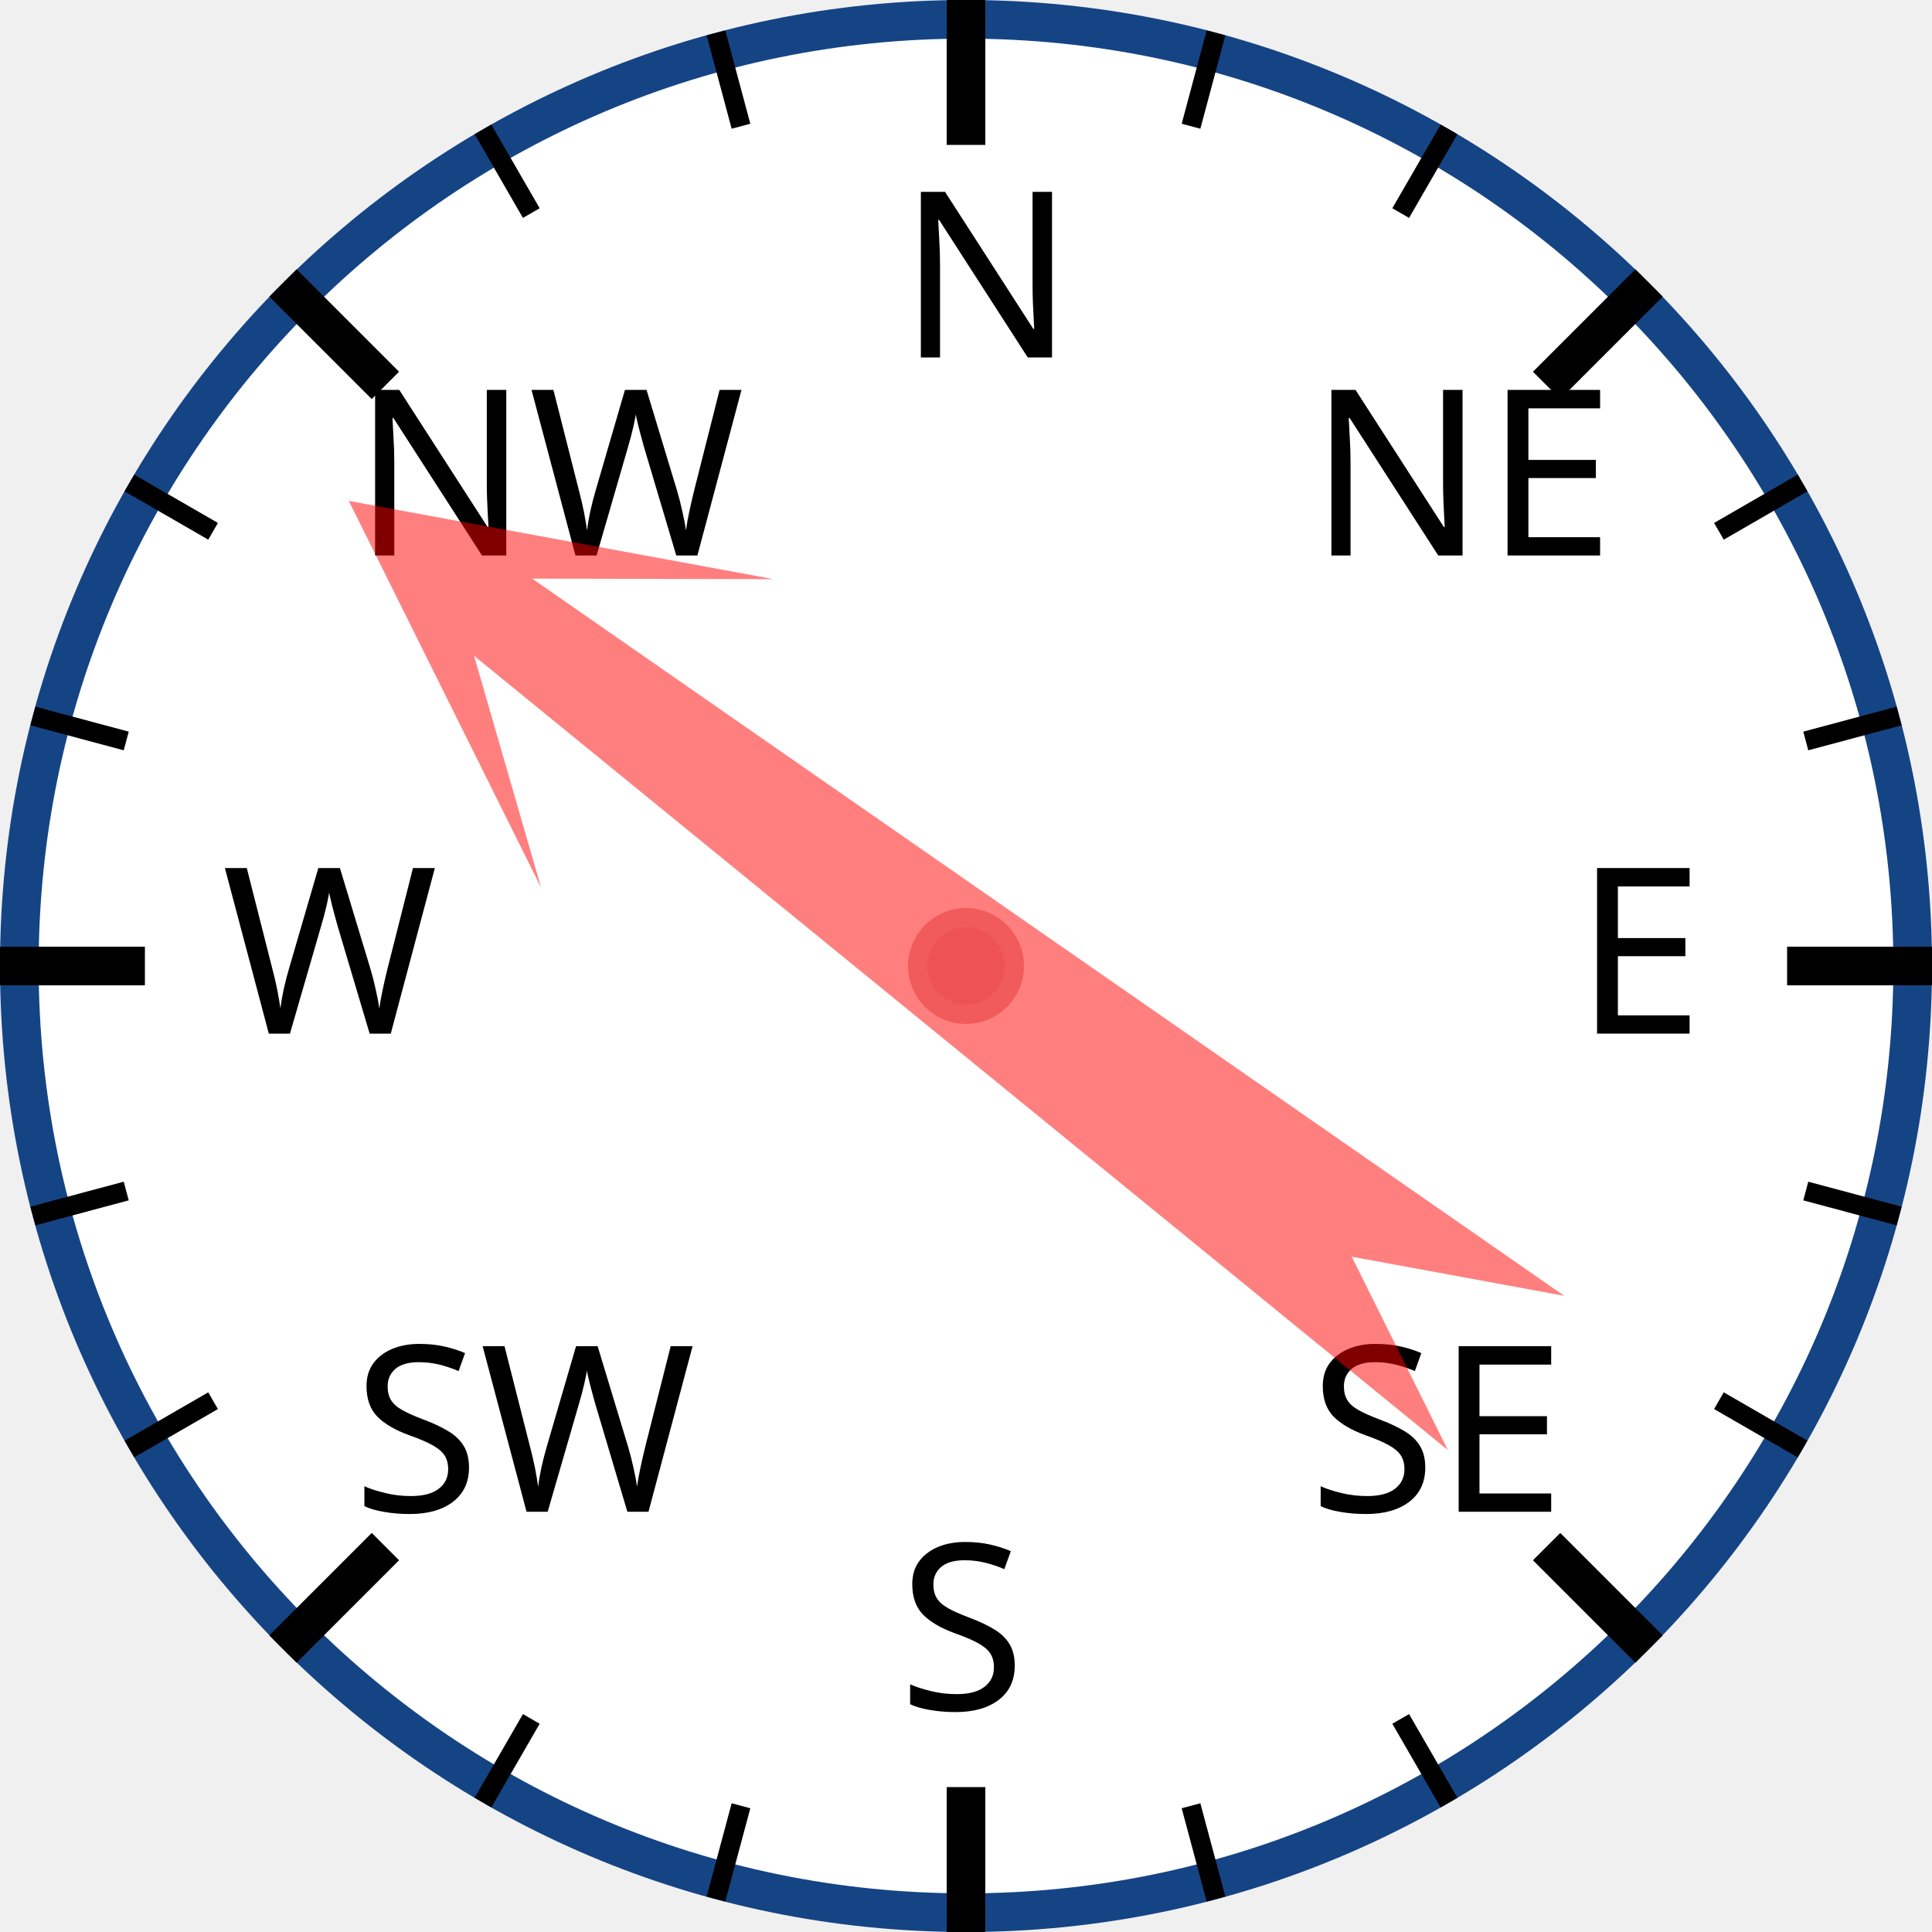
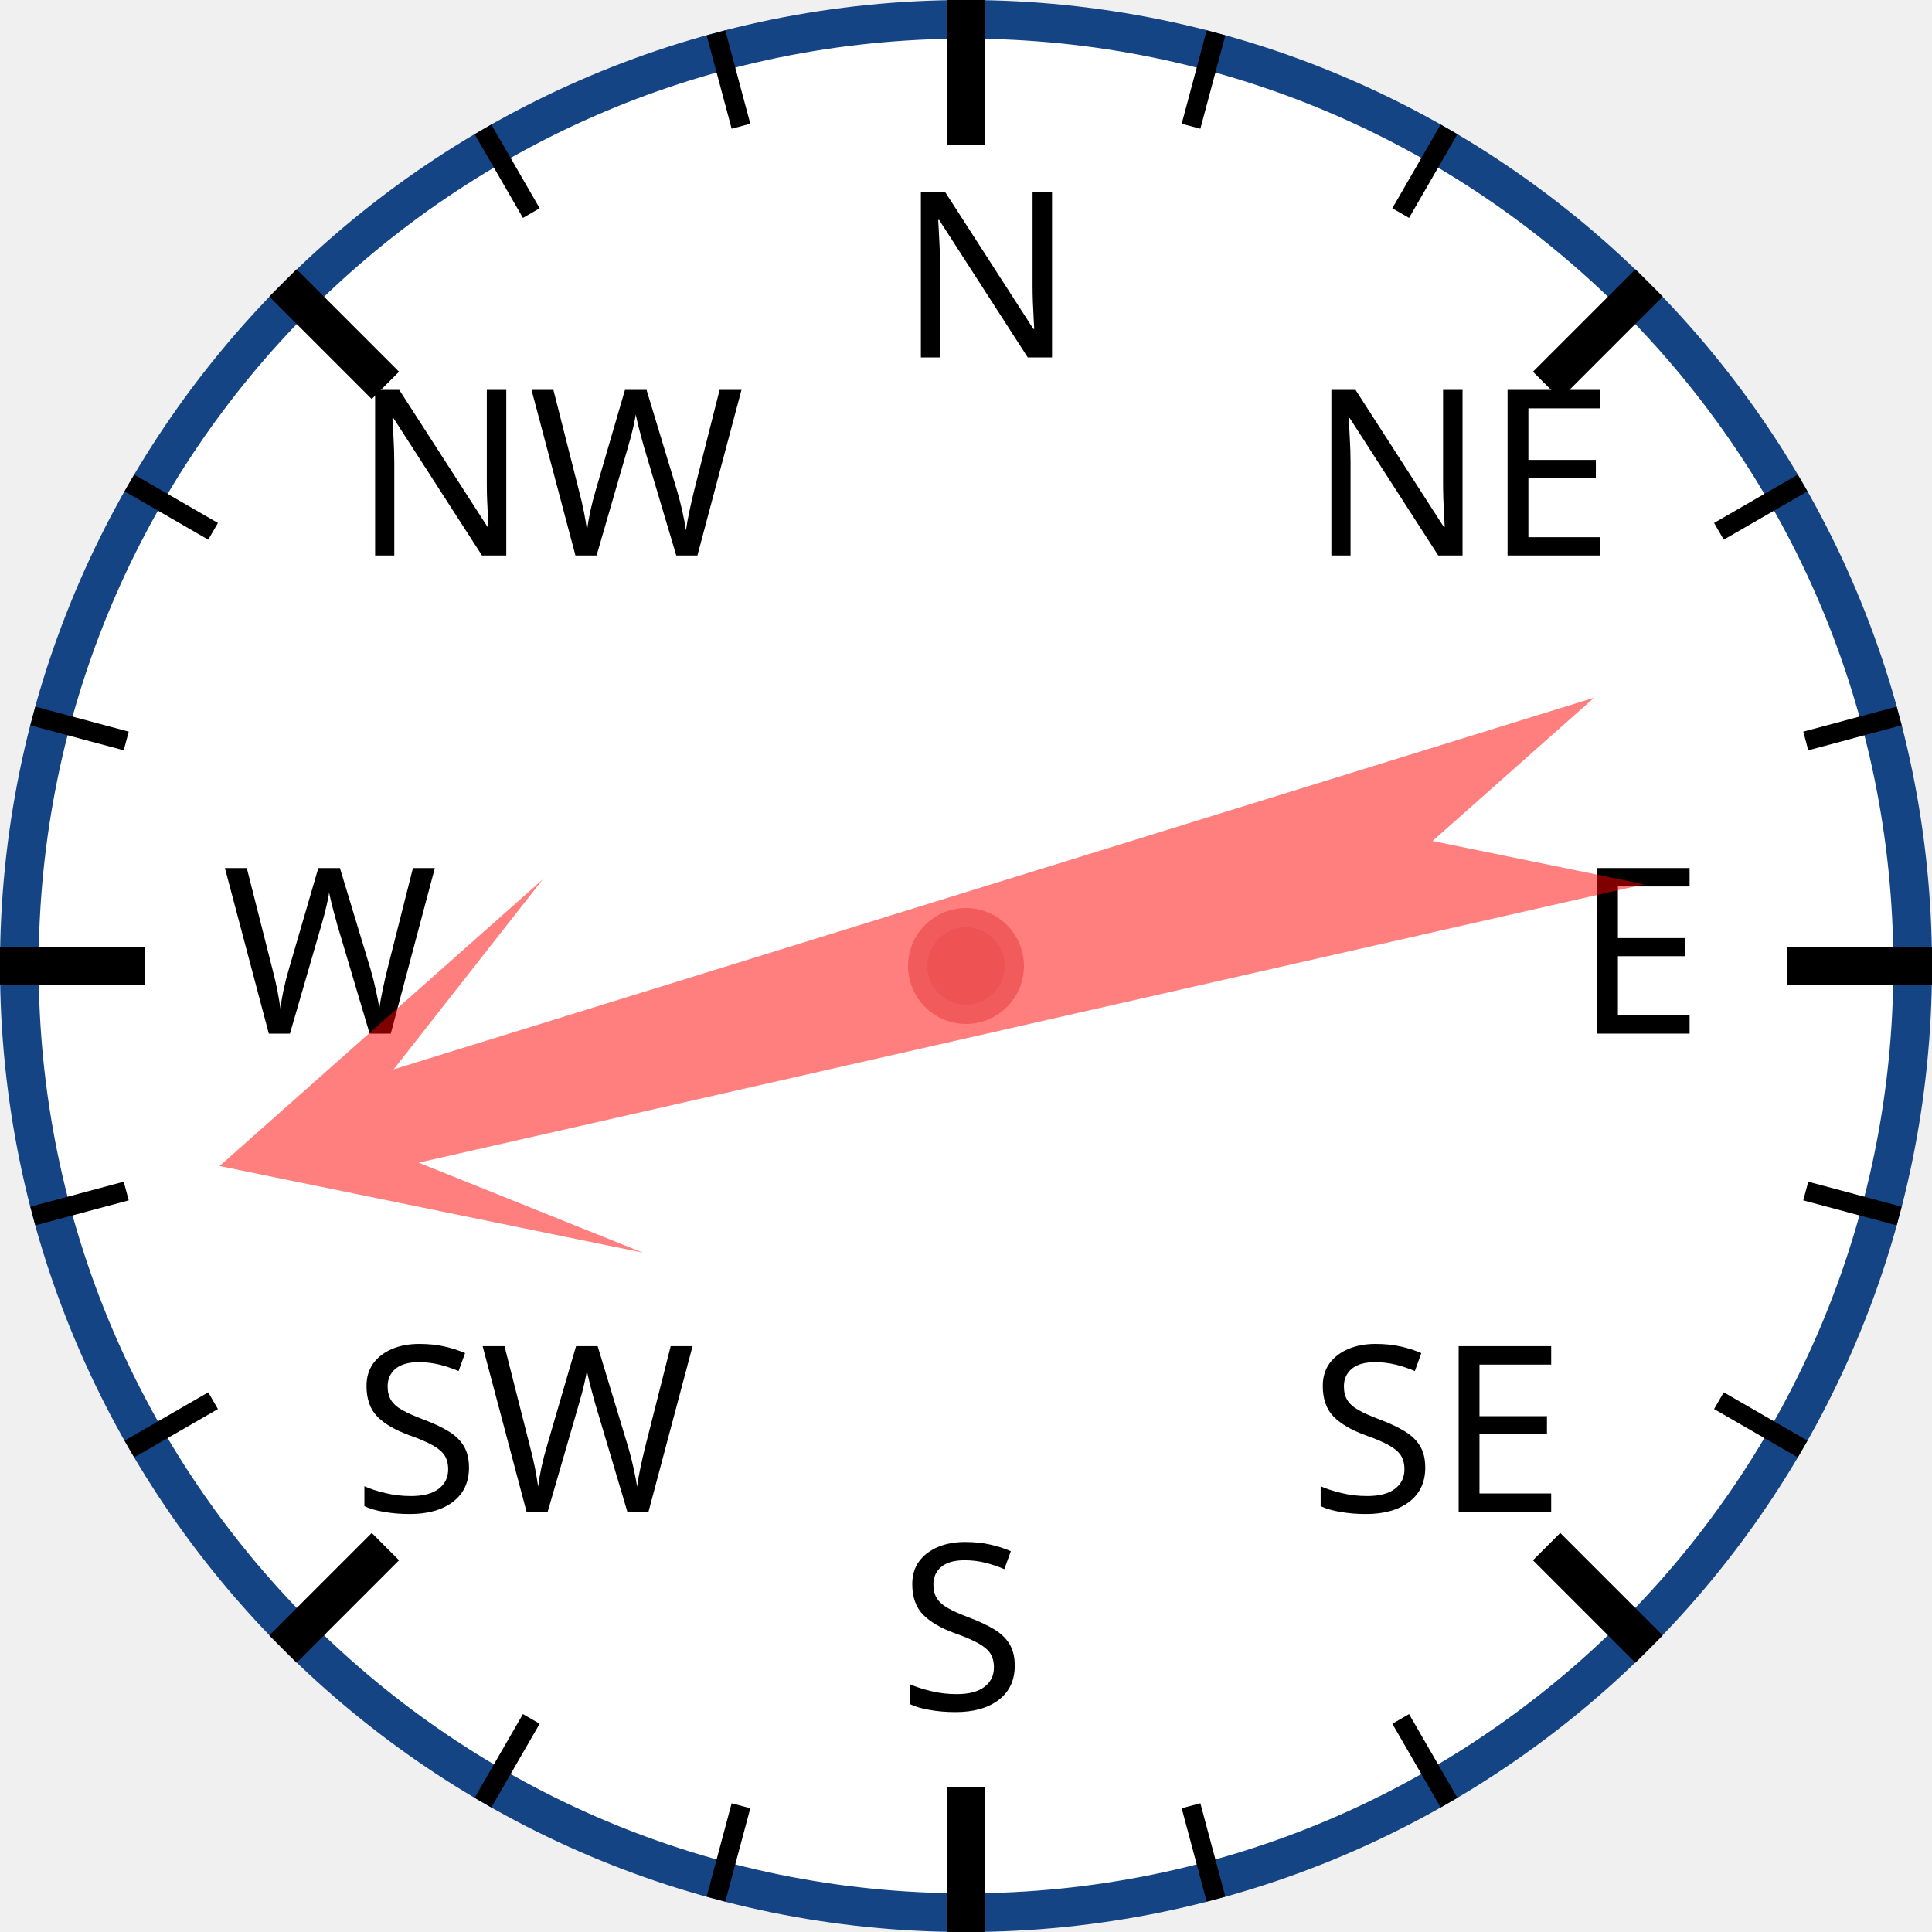
<svg xmlns="http://www.w3.org/2000/svg" width="120px" height="120px" viewBox="0 0 200 200">
  <circle cx="100" cy="100" r="98" style="fill: white; stroke: #154485; stroke-width: 4;" />
  <text x="93.0" y="37.0" style="font-family: sans-serif; font-size: 18pt;">N</text>
  <line x1="100.0" y1="0.0" x2="100.0" y2="15.0" style="stroke: black; stroke-width: 4;" />
  <line x1="74.118" y1="3.407" x2="76.706" y2="13.067" style="stroke: black; stroke-width: 2;" />
  <line x1="50" y1="13.397" x2="55" y2="22.058" style="stroke: black; stroke-width: 2;" />
  <text x="36.503" y="57.503" style="font-family: sans-serif; font-size: 18pt;">NW</text>
  <line x1="29.289" y1="29.289" x2="39.896" y2="39.896" style="stroke: black; stroke-width: 4;" />
  <line x1="13.397" y1="50" x2="22.058" y2="55" style="stroke: black; stroke-width: 2;" />
  <line x1="3.407" y1="74.118" x2="13.067" y2="76.706" style="stroke: black; stroke-width: 2;" />
  <text x="23.0" y="107.0" style="font-family: sans-serif; font-size: 18pt;">W</text>
  <line x1="0.0" y1="100.0" x2="15.0" y2="100.0" style="stroke: black; stroke-width: 4;" />
  <line x1="3.407" y1="125.882" x2="13.067" y2="123.294" style="stroke: black; stroke-width: 2;" />
  <line x1="13.397" y1="150" x2="22.058" y2="145" style="stroke: black; stroke-width: 2;" />
  <text x="36.503" y="156.497" style="font-family: sans-serif; font-size: 18pt;">SW</text>
  <line x1="29.289" y1="170.711" x2="39.896" y2="160.104" style="stroke: black; stroke-width: 4;" />
  <line x1="50" y1="186.603" x2="55" y2="177.942" style="stroke: black; stroke-width: 2;" />
  <line x1="74.118" y1="196.593" x2="76.706" y2="186.933" style="stroke: black; stroke-width: 2;" />
  <text x="93" y="177.0" style="font-family: sans-serif; font-size: 18pt;">S</text>
  <line x1="100" y1="200.0" x2="100" y2="185.0" style="stroke: black; stroke-width: 4;" />
  <line x1="125.882" y1="196.593" x2="123.294" y2="186.933" style="stroke: black; stroke-width: 2;" />
  <line x1="150.0" y1="186.603" x2="145.0" y2="177.942" style="stroke: black; stroke-width: 2;" />
  <text x="135.497" y="156.497" style="font-family: sans-serif; font-size: 18pt;">SE</text>
  <line x1="170.711" y1="170.711" x2="160.104" y2="160.104" style="stroke: black; stroke-width: 4;" />
  <line x1="186.603" y1="150" x2="177.942" y2="145" style="stroke: black; stroke-width: 2;" />
  <line x1="196.593" y1="125.882" x2="186.933" y2="123.294" style="stroke: black; stroke-width: 2;" />
  <text x="163.0" y="107" style="font-family: sans-serif; font-size: 18pt;">E</text>
  <line x1="200.0" y1="100" x2="185.0" y2="100" style="stroke: black; stroke-width: 4;" />
  <line x1="196.593" y1="74.118" x2="186.933" y2="76.706" style="stroke: black; stroke-width: 2;" />
  <line x1="186.603" y1="50" x2="177.942" y2="55" style="stroke: black; stroke-width: 2;" />
  <text x="135.497" y="57.503" style="font-family: sans-serif; font-size: 18pt;">NE</text>
  <line x1="170.711" y1="29.289" x2="160.104" y2="39.896" style="stroke: black; stroke-width: 4;" />
  <line x1="150" y1="13.397" x2="145" y2="22.058" style="stroke: black; stroke-width: 2;" />
  <line x1="125.882" y1="3.407" x2="123.294" y2="13.067" style="stroke: black; stroke-width: 2;" />
-   <polygon points="100 20 120 60 105 40 110 170 100 150 90 170 95 40 80 60" style="fill: red; fill-opacity: 0.5;" transform="rotate(307,100,100)" />
+   <polygon points="100 20 120 60 105 40 110 170 100 150 90 170 95 40 80 60" style="fill: red; fill-opacity: 0.5;" transform="rotate(255,100,100)" />
  <circle cx="100" cy="100" r="5" style="fill: #EE5252; stroke: #F25B5B; stroke-width: 2;" />
</svg>
